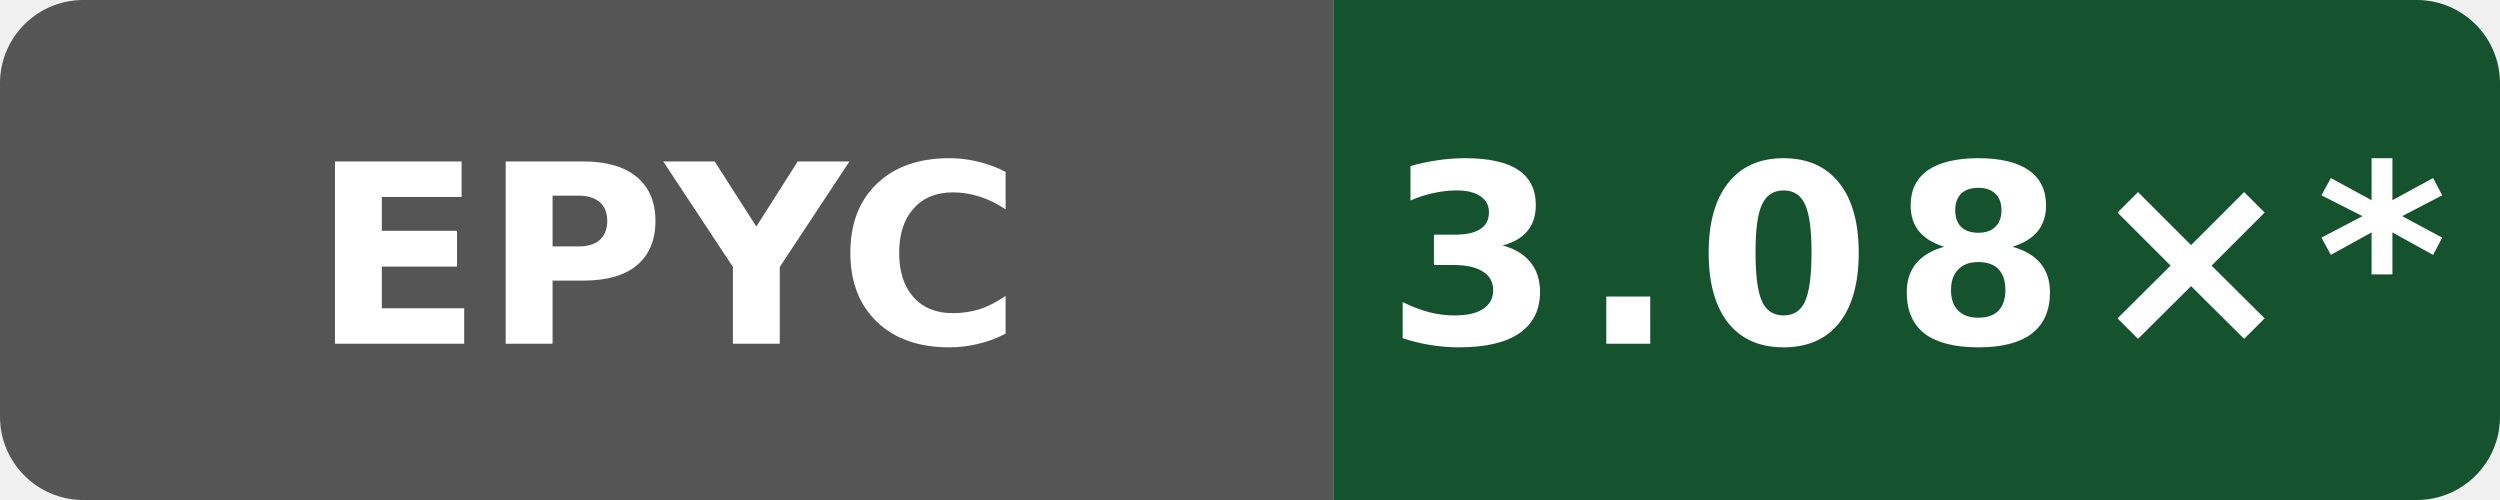
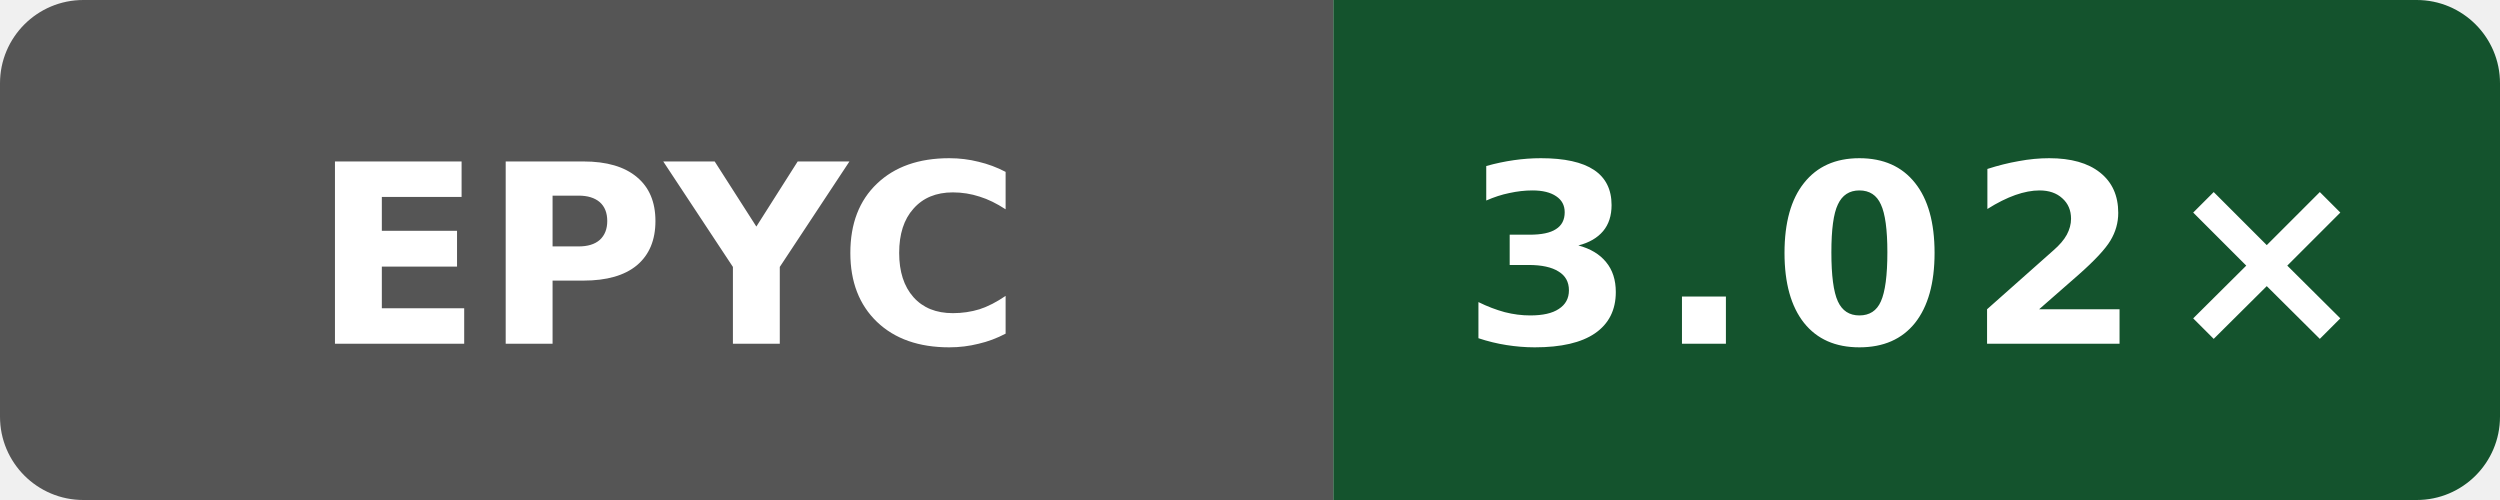
- <svg xmlns="http://www.w3.org/2000/svg" data-original-label="Public O0 compile vs gcc; AMD EPYC 7763 64-Core Processor; revision dc908433031b1e72d07206262cb240cdedc9d13b" data-original-message="3.08×" width="120" height="24" viewBox="0 0 120 24" role="img" aria-label="Public O0 compile vs gcc; AMD EPYC 7763 64-Core Processor; revision dc908433031b1e72d07206262cb240cdedc9d13b; measured dc908433031b1e72d07206262cb240cdedc9d13b; 15 commits behind main: 3.08×*">
+ <svg xmlns="http://www.w3.org/2000/svg" data-original-label="Public O0 compile vs gcc; AMD EPYC 9V45 96-Core Processor; revision b858d4082cddcb8e1e930d786f3f1139c6996e6d" data-original-message="3.02×" width="120" height="24" viewBox="0 0 120 24" role="img" aria-label="Public O0 compile vs gcc; AMD EPYC 9V45 96-Core Processor; revision b858d4082cddcb8e1e930d786f3f1139c6996e6d; measured b858d4082cddcb8e1e930d786f3f1139c6996e6d; 0 commits behind main: 3.02×">
  <defs>
    <clipPath id="badge">
      <rect width="120" height="24" rx="4" />
    </clipPath>
  </defs>
  <g clip-path="url(#badge)">
    <rect width="64" height="24" fill="#555" />
    <rect x="64" width="56" height="24" fill="#14532d" />
  </g>
  <text x="32" y="16.5" fill="#fff" text-anchor="middle" font-family="Verdana,Geneva,DejaVu Sans,sans-serif" font-size="12" font-weight="700" textLength="31" lengthAdjust="spacingAndGlyphs">EPYC</text>
-   <text x="92" y="16.5" fill="#fff" text-anchor="middle" font-family="Verdana,Geneva,DejaVu Sans,sans-serif" font-size="12" font-weight="700" letter-spacing="1" textLength="44" lengthAdjust="spacingAndGlyphs">3.08×*</text>
+   <text x="92" y="16.5" fill="#fff" text-anchor="middle" font-family="Verdana,Geneva,DejaVu Sans,sans-serif" font-size="12" font-weight="700" letter-spacing="1" textLength="39" lengthAdjust="spacingAndGlyphs">3.02×</text>
</svg>
